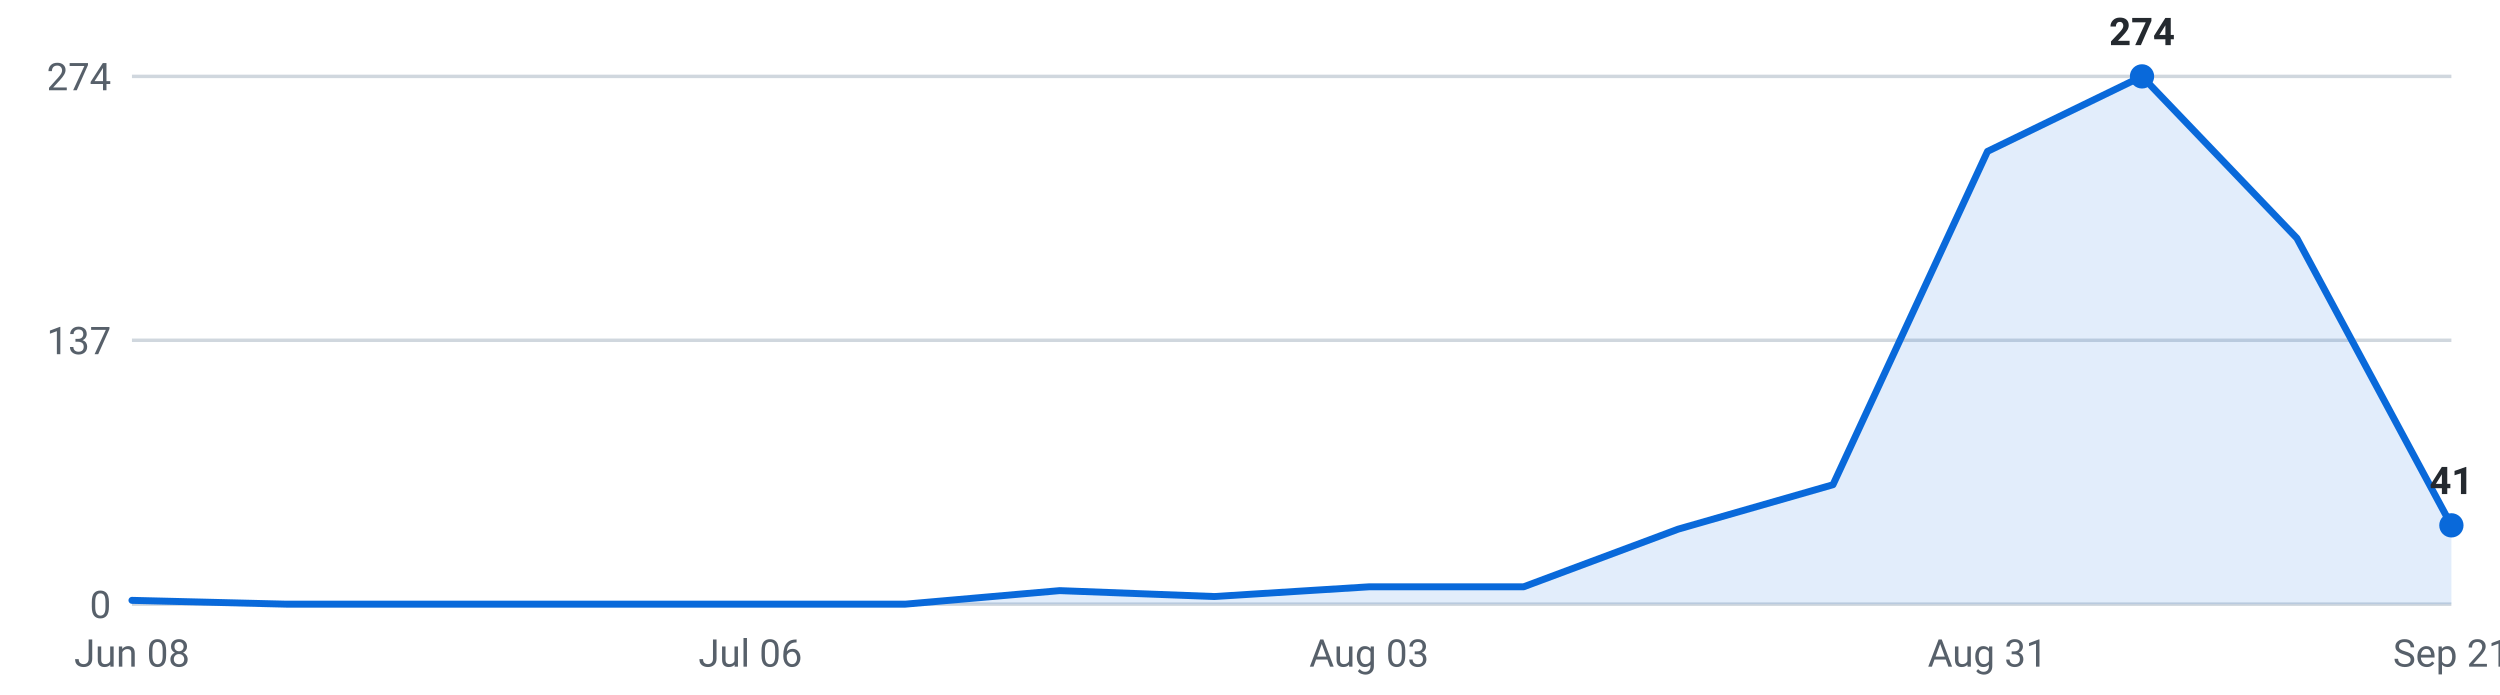
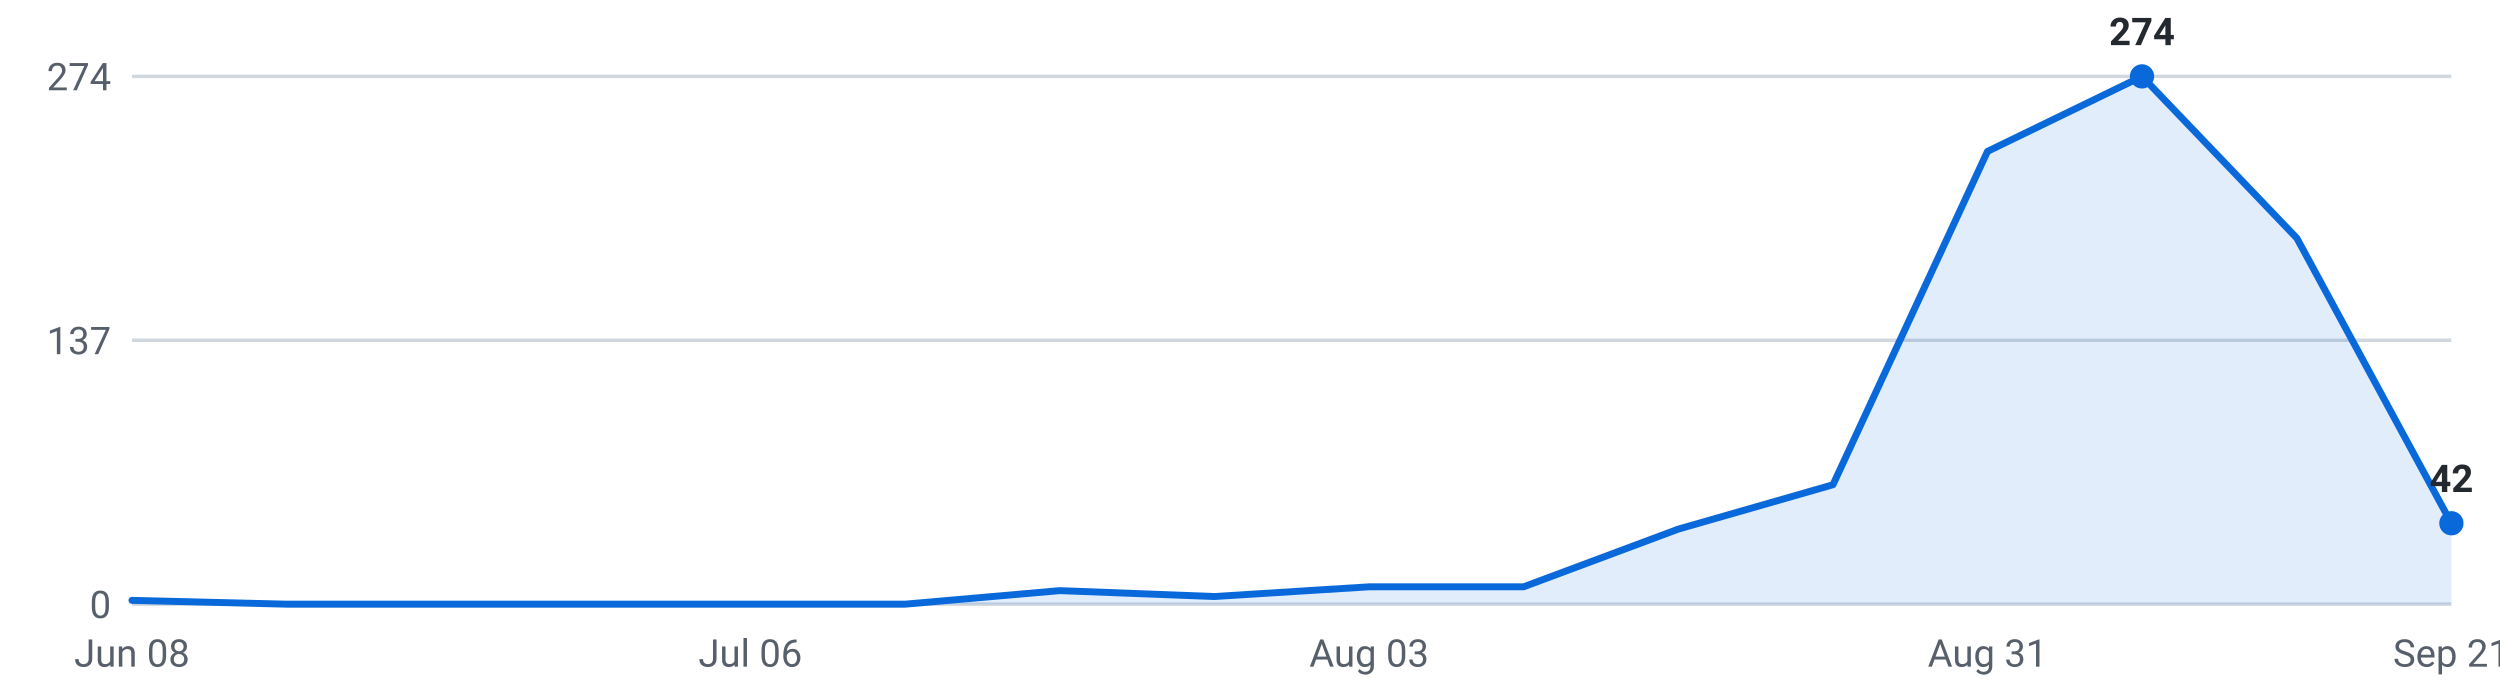
<svg xmlns="http://www.w3.org/2000/svg" viewBox="0 0 720 200" width="720" height="200" role="img" aria-label="Internships posted per week, last 16 weeks">
  <g font-family="-apple-system,Segoe UI,Roboto,sans-serif" font-size="11">
    <line x1="38" y1="174.0" x2="706" y2="174.0" stroke="#d0d7de" stroke-width="1" />
    <text x="32" y="178.0" text-anchor="end" fill="#57606a">0</text>
    <line x1="38" y1="98.0" x2="706" y2="98.0" stroke="#d0d7de" stroke-width="1" />
    <text x="32" y="102.0" text-anchor="end" fill="#57606a">137</text>
    <line x1="38" y1="22.0" x2="706" y2="22.0" stroke="#d0d7de" stroke-width="1" />
    <text x="32" y="26.0" text-anchor="end" fill="#57606a">274</text>
-     <path d="M38.0,174 L38.0,172.9 L82.5,174.0 L127.1,174.0 L171.6,174.0 L216.1,174.0 L260.7,174.0 L305.2,170.1 L349.7,171.8 L394.3,169.0 L438.8,169.0 L483.3,152.4 L527.9,139.6 L572.4,43.6 L616.9,22.0 L661.5,68.6 L706.0,151.3 L706.0,174 Z" fill="#0969da" fill-opacity="0.12" />
-     <polyline points="38.0,172.9 82.5,174.0 127.1,174.0 171.6,174.0 216.1,174.0 260.7,174.0 305.2,170.1 349.7,171.8 394.3,169.0 438.8,169.0 483.3,152.4 527.9,139.6 572.4,43.6 616.9,22.0 661.5,68.6 706.0,151.3" fill="none" stroke="#0969da" stroke-width="2" stroke-linejoin="round" stroke-linecap="round" />
+     <path d="M38.0,174 L38.0,172.9 L82.5,174.0 L127.1,174.0 L171.6,174.0 L216.1,174.0 L260.7,174.0 L305.2,170.1 L349.7,171.8 L394.3,169.0 L438.8,169.0 L483.3,152.4 L527.9,139.6 L572.4,43.6 L616.9,22.0 L661.5,68.6 L706.0,150.7 L706.0,174 Z" fill="#0969da" fill-opacity="0.12" />
+     <polyline points="38.0,172.9 82.5,174.0 127.1,174.0 171.6,174.0 216.1,174.0 260.7,174.0 305.2,170.1 349.7,171.8 394.3,169.0 438.8,169.0 483.3,152.4 527.9,139.6 572.4,43.6 616.9,22.0 661.5,68.6 706.0,150.7" fill="none" stroke="#0969da" stroke-width="2" stroke-linejoin="round" stroke-linecap="round" />
    <circle cx="616.9" cy="22.0" r="3.5" fill="#0969da" />
    <text x="616.9" y="13.0" text-anchor="middle" fill="#24292f" font-weight="600">274</text>
-     <circle cx="706.0" cy="151.3" r="3.5" fill="#0969da" />
-     <text x="706.0" y="142.3" text-anchor="middle" fill="#24292f" font-weight="600">41</text>
+     <circle cx="706.0" cy="150.7" r="3.5" fill="#0969da" />
+     <text x="706.0" y="141.7" text-anchor="middle" fill="#24292f" font-weight="600">42</text>
    <text x="38.0" y="192" text-anchor="middle" fill="#57606a">Jun 08</text>
    <text x="216.1" y="192" text-anchor="middle" fill="#57606a">Jul 06</text>
    <text x="394.3" y="192" text-anchor="middle" fill="#57606a">Aug 03</text>
    <text x="572.4" y="192" text-anchor="middle" fill="#57606a">Aug 31</text>
    <text x="706.0" y="192" text-anchor="middle" fill="#57606a">Sep 21</text>
  </g>
</svg>
